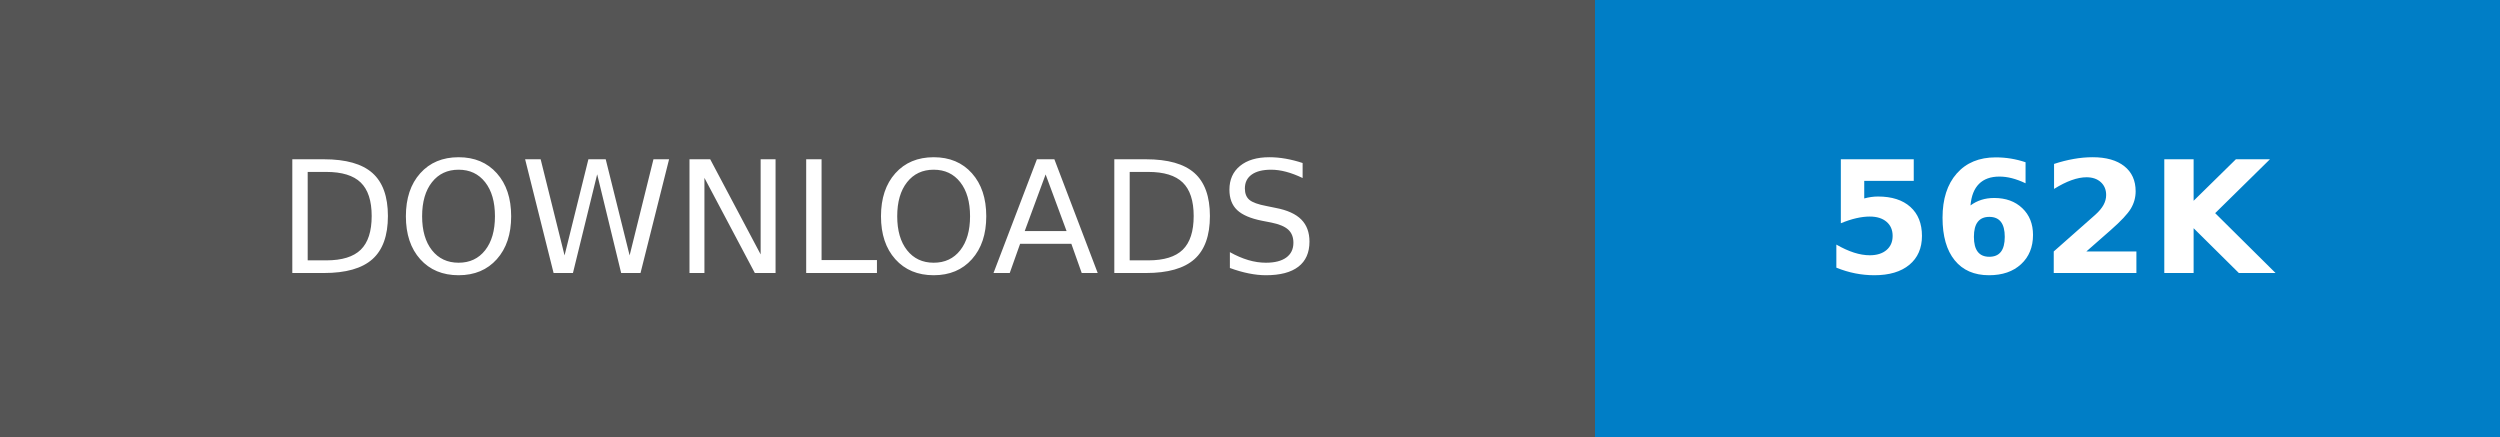
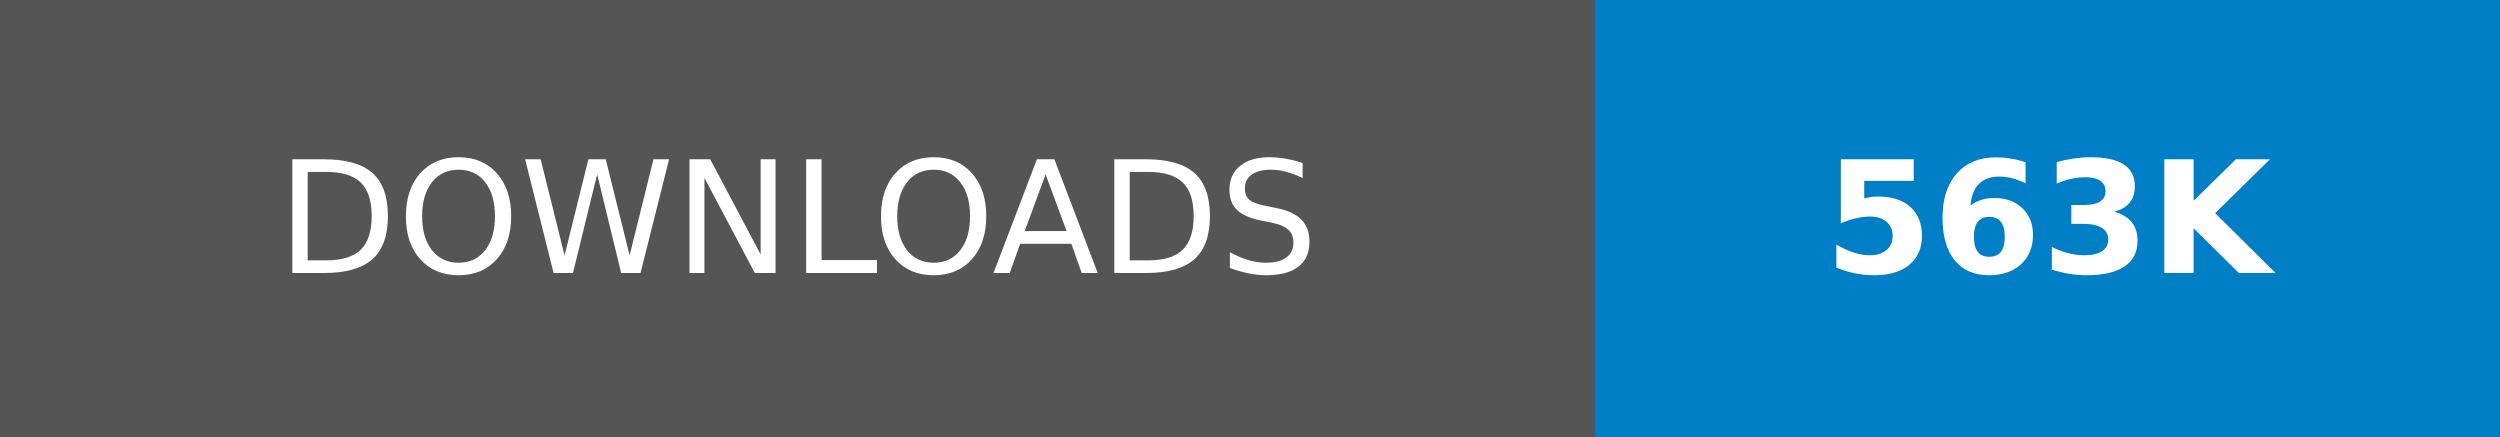
- <svg xmlns="http://www.w3.org/2000/svg" width="160.25" height="28" role="img" aria-label="DOWNLOADS: 562K">
+ <svg xmlns="http://www.w3.org/2000/svg" width="160.25" height="28" role="img" aria-label="DOWNLOADS: 563K">
  <g shape-rendering="crispEdges">
    <rect width="102.25" height="28" fill="#555" />
    <rect x="102.25" width="58" height="28" fill="#007ec6" />
  </g>
  <g fill="#fff" text-anchor="middle" font-family="Verdana,Geneva,DejaVu Sans,sans-serif" text-rendering="geometricPrecision" font-size="100">
    <text transform="scale(.1)" x="511.25" y="175" textLength="782.5" fill="#fff">DOWNLOADS</text>
-     <text transform="scale(.1)" x="1312.5" y="175" textLength="340" fill="#fff" font-weight="bold">562K</text>
+     <text transform="scale(.1)" x="1312.5" y="175" textLength="340" fill="#fff" font-weight="bold">563K</text>
  </g>
</svg>
